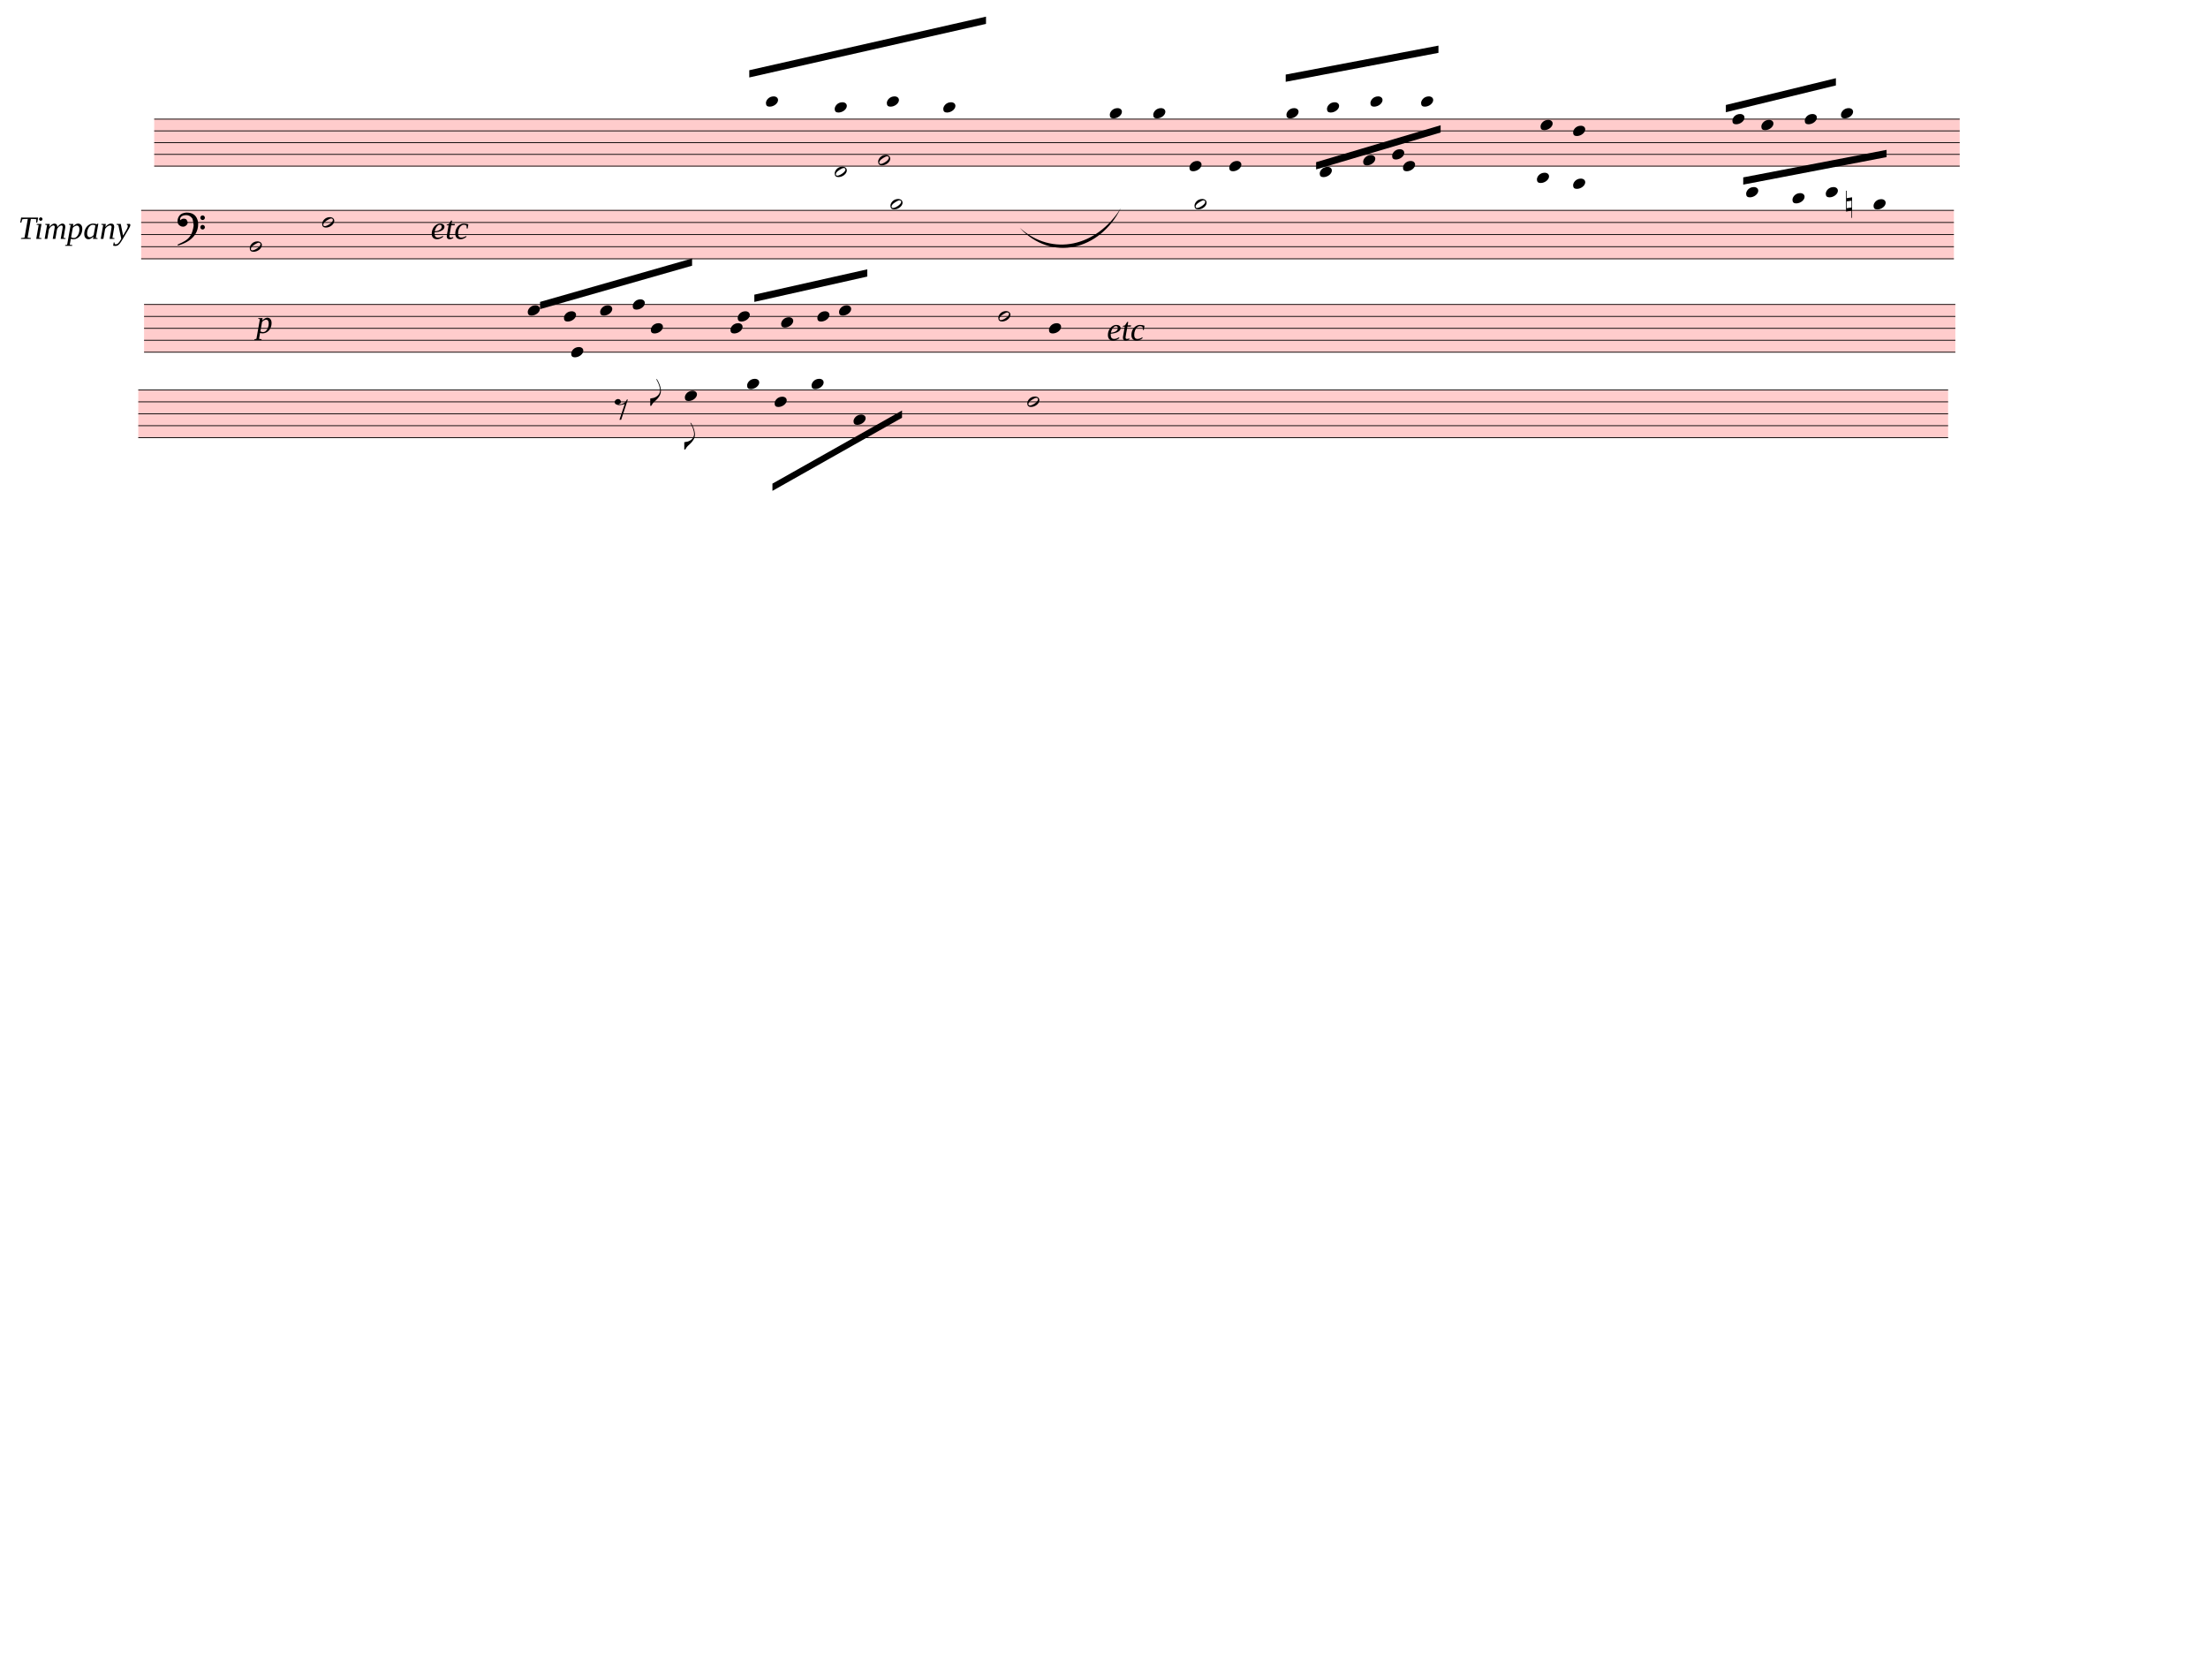
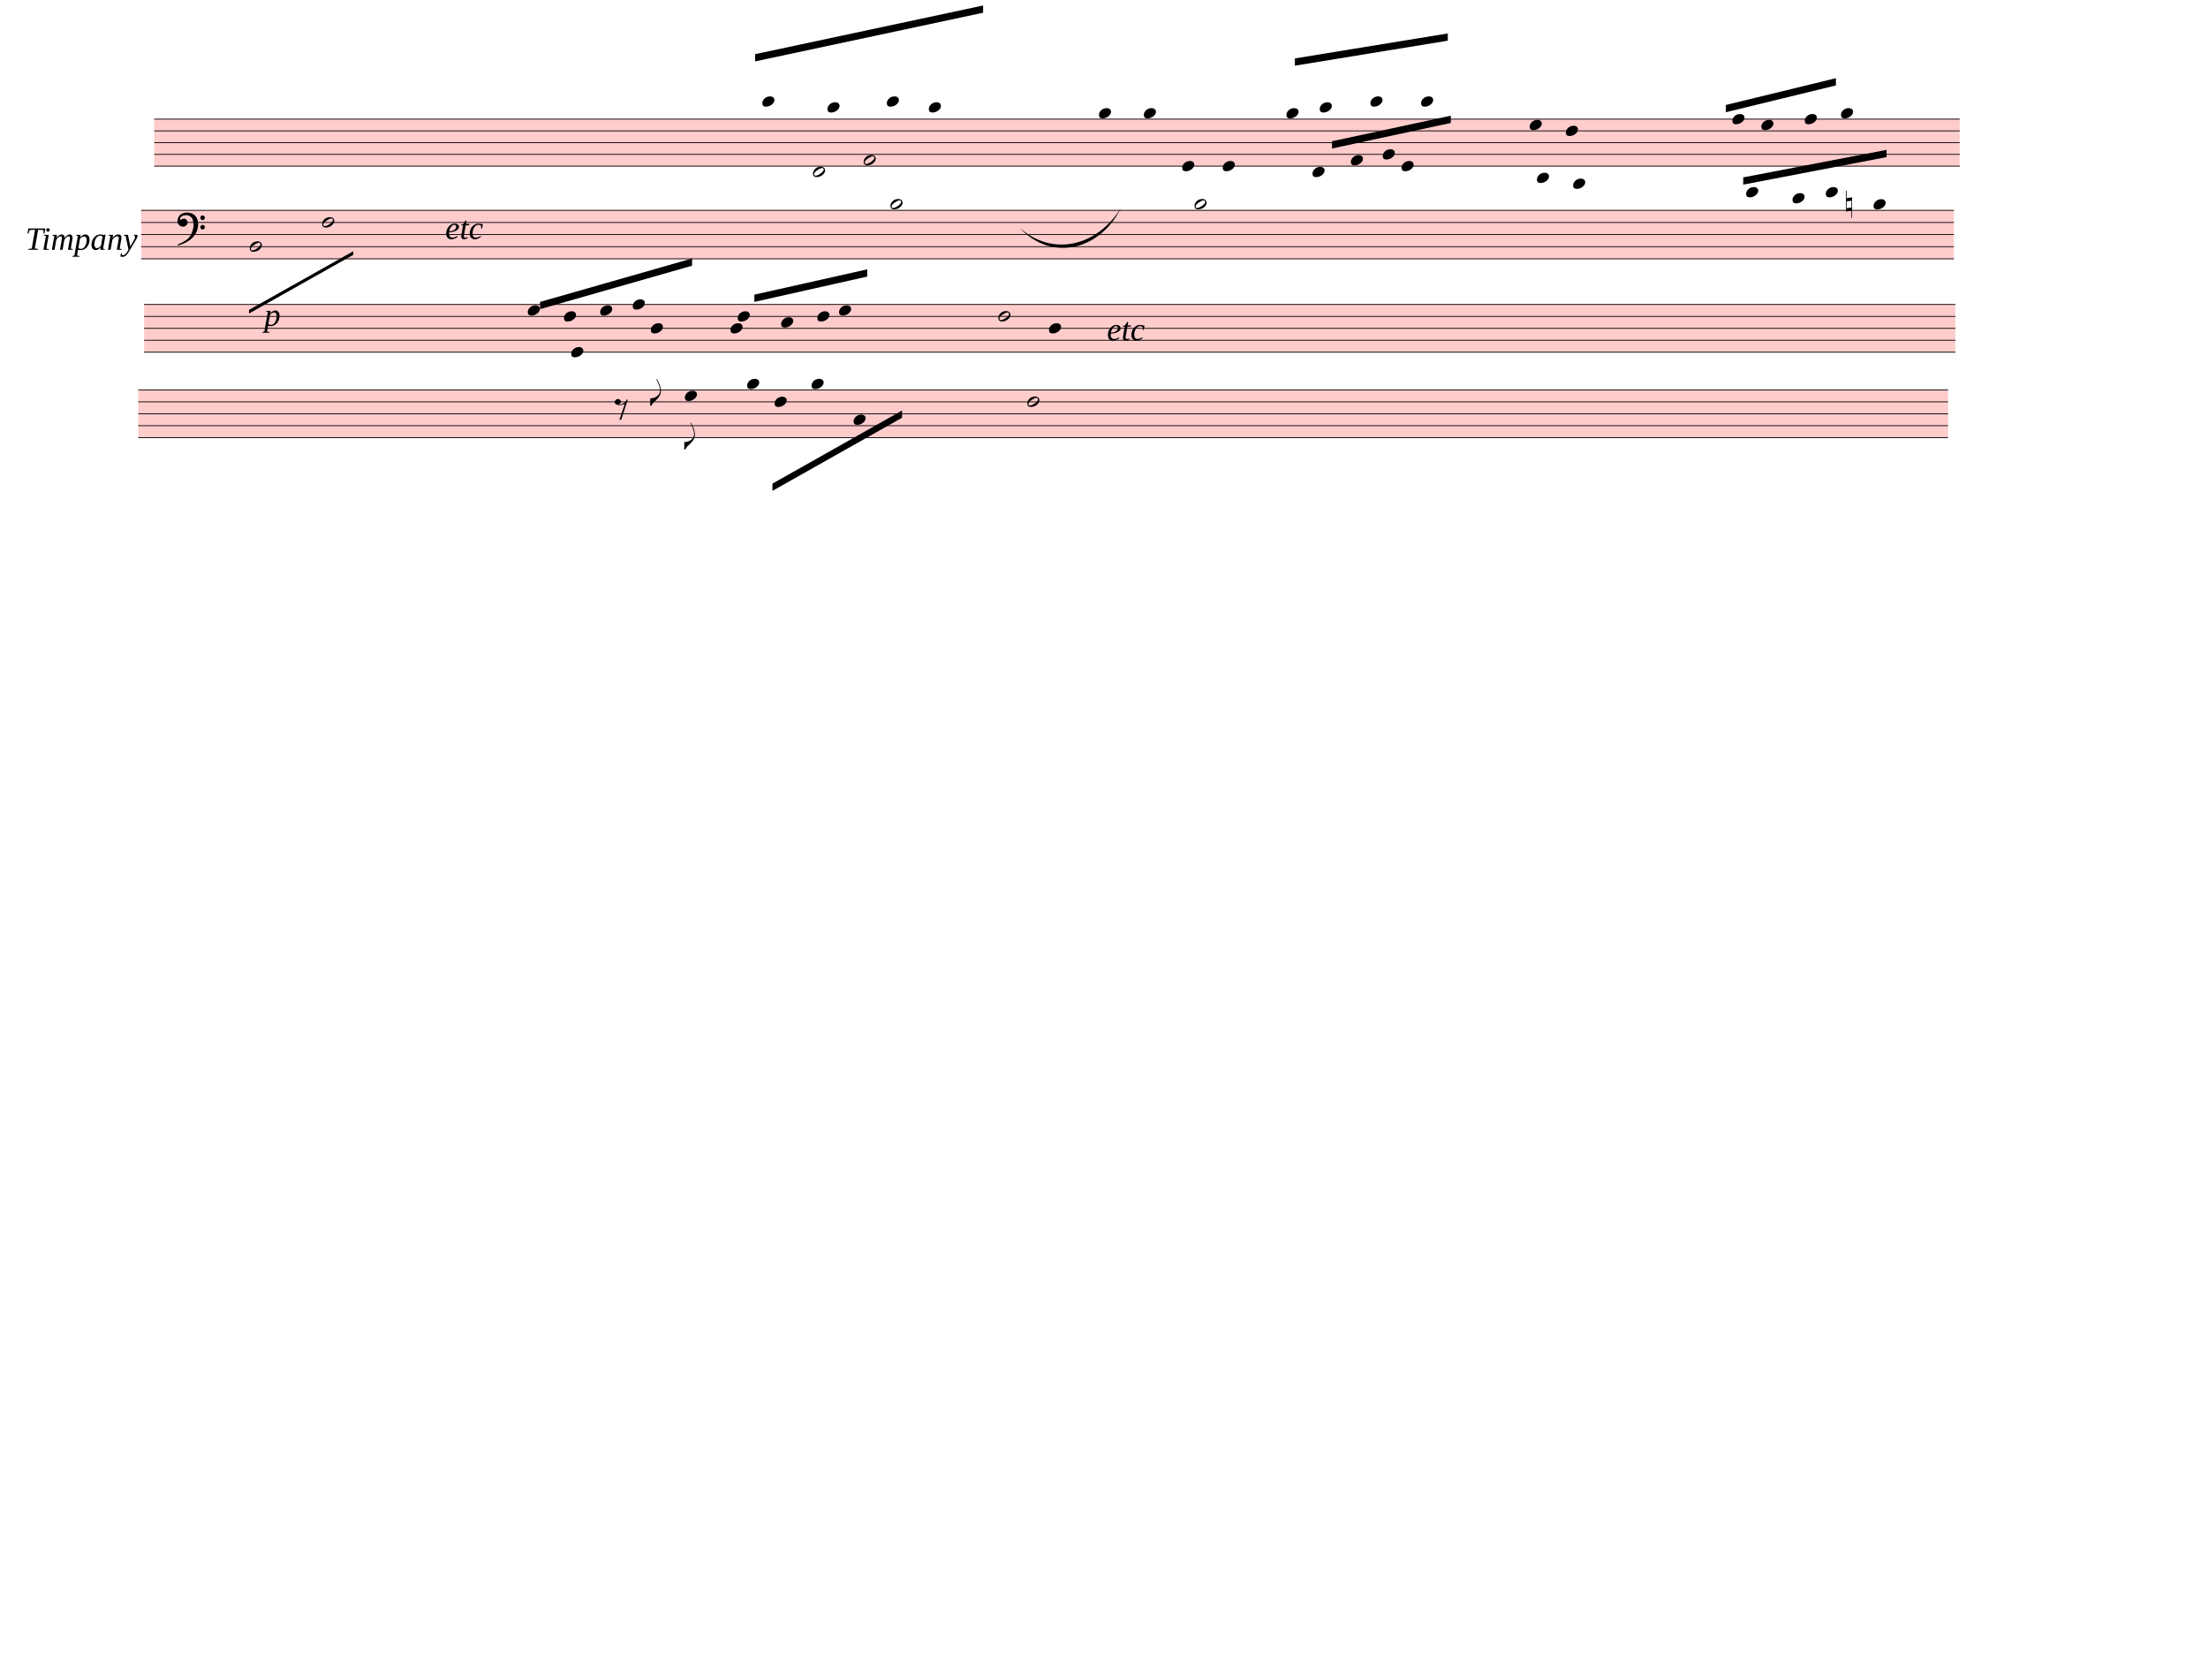
<svg xmlns="http://www.w3.org/2000/svg" width="762.5px" height="580px" viewBox="0 0 27450 20880" version="1.1" overflow="visible">
  <defs>
    <style type="text/css">
    /* .staff * {
      fill: #000;
      stroke: #000;
    }

    .deletionBack {
      fill: #00000033;
    } */
  </style>
    <symbol id="sym_notehead_quarter" viewBox="0 0 1000 1000" overflow="inherit">
      <path transform="scale(1,-1)" d="M0 -39c0 68 73 172 200 172c66 0 114 -37 114 -95c0 -84 -106 -171 -218 -171c-64 0 -96 30 -96 94z" />
    </symbol>
    <symbol id="sym_notehead_half" viewBox="0 0 1000 1000" overflow="inherit">
      <path transform="scale(1,-1)" d="M278 64c0 22 -17 39 -43 39c-12 0 -26 -3 -41 -10c-85 -43 -165 -94 -165 -156c5 -25 15 -32 49 -32c67 11 200 95 200 159zM0 -36c0 68 73 174 200 174c66 0 114 -39 114 -97c0 -84 -106 -173 -218 -173c-64 0 -96 32 -96 96z" />
    </symbol>
    <symbol id="sym_accid_n" viewBox="0 0 1000 1000" overflow="inherit">
      <path transform="scale(1,-1)" d="M0 -188v539h18v-191l139 22v-533h-17v186zM18 -100l122 17v176l-122 -19v-174z" />
    </symbol>
    <symbol id="sym_clef_F" viewBox="0 0 1000 1000" overflow="inherit">
      <path transform="scale(1,-1)" d="M509 -105c0 28 22 51 50 51s51 -23 51 -51s-23 -51 -51 -51s-50 23 -50 51zM509 105c0 28 22 51 50 51s51 -23 51 -51s-23 -51 -51 -51s-50 23 -50 51zM138 84c43 0 63 -11 77 -43l14 -34c0 -16 -2 -27 -6 -35c-2 -9 -8 -17 -17 -27c-22 -24 -49 -38 -73 -38 c-43 0 -63 8 -98 39c-20 18 -31 47 -31 87c0 34 9 65 28 98c26 45 62 69 120 81l32 6l22 1c125 0 203 -51 240 -159c10 -30 15 -61 15 -93c0 -83 -19 -154 -59 -219c-70 -115 -185 -194 -360 -251l-26 -5c-8 0 -13 3 -13 7c2 7 3 8 9 14c47 20 66 30 84 39l68 37 c89 53 143 125 172 226c13 48 17 60 20 87c3 19 4 31 5 34c-5 51 -12 95 -20 123c-8 30 -5 22 -14 35c-6 9 -14 17 -27 29c-29 26 -64 39 -103 39c-44 0 -75 -8 -99 -25c-24 -16 -37 -38 -37 -64v-14c2 -4 3 -7 4 -9c25 23 49 34 73 34z" />
    </symbol>
    <symbol id="sym_flag_eighth_down" viewBox="0 0 1000 1000" overflow="inherit">
      <path transform="scale(1,-1)" d="M179 646c-4 8 -17 30 -18 33l-4 10c0 3 2 5 5 5s7 -2 13 -7c23 -33 46 -81 66 -132c22 -57 35 -125 35 -163c0 -104 -60 -183 -122 -241c-63 -59 -57 -53 -61 -56c-38 -34 -63 -95 -71 -95h-22v190c40 7 69 11 87 16c88 27 168 95 168 200c0 30 -12 89 -30 138 c-17 47 -31 73 -46 102z" />
    </symbol>
    <symbol id="sym_rest_rest8th" viewBox="0 0 1000 1000" overflow="inherit">
      <path transform="scale(1,-1)" d="M0 123c7 34 33 56 69 60c29 -3 43 -9 53 -29c4 -8 7 -15 10 -22c0 -21 -1 -25 -11 -35c-5 -8 -18 -14 -40 -20l12 -3l15 -1c44 0 97 26 122 56c10 11 18 26 24 42c7 1 15 2 22 3l-140 -424h-36l111 330c-10 -6 -27 -12 -53 -16l-52 -8h-10l-20 1c-1 0 -8 3 -21 6 c-37 9 -55 28 -55 60z" />
    </symbol>
  </defs>
  <g class="rastrums">
    <g class="rastrum" data-id="rfb001e6f-0b10-4b47-85a9-5f4d804185a0" style="transform: rotate(0deg); transform-origin: 1917px 1476px;">
      <g class="rastrum bounding-box" data-id="bbox-rfb001e6f-0b10-4b47-85a9-5f4d804185a0">
        <rect x="1917" y="1476" width="22446" height="594" fill="#ff000033" />
      </g>
      <path d="M1917 1481 L24363 1481" stroke-width="10" stroke="black" />
      <path d="M1917 1627 L24363 1627" stroke-width="10" stroke="black" />
      <path d="M1917 1773 L24363 1773" stroke-width="10" stroke="black" />
      <path d="M1917 1919 L24363 1919" stroke-width="10" stroke="black" />
      <path d="M1917 2065 L24363 2065" stroke-width="10" stroke="black" />
    </g>
    <g class="rastrum" data-id="rb5568fa6-7b55-4ac1-898b-b972ac6b75db" style="transform: rotate(0deg); transform-origin: 1755px 2610px;">
      <g class="rastrum bounding-box" data-id="bbox-rb5568fa6-7b55-4ac1-898b-b972ac6b75db">
        <rect x="1755" y="2610" width="22536" height="612" fill="#ff000033" />
      </g>
      <path d="M1755 2615 L24291 2615" stroke-width="10" stroke="black" />
      <path d="M1755 2765.5 L24291 2765.5" stroke-width="10" stroke="black" />
      <path d="M1755 2916 L24291 2916" stroke-width="10" stroke="black" />
      <path d="M1755 3066.5 L24291 3066.5" stroke-width="10" stroke="black" />
      <path d="M1755 3217 L24291 3217" stroke-width="10" stroke="black" />
    </g>
    <g class="rastrum" data-id="r78c38203-2b30-452a-9f58-a4346cbb24e7" style="transform: rotate(0deg); transform-origin: 1791px 3780px;">
      <g class="rastrum bounding-box" data-id="bbox-r78c38203-2b30-452a-9f58-a4346cbb24e7">
        <rect x="1791" y="3780" width="22518" height="603" fill="#ff000033" />
      </g>
      <path d="M1791 3785 L24309 3785" stroke-width="10" stroke="black" />
      <path d="M1791 3933.25 L24309 3933.25" stroke-width="10" stroke="black" />
      <path d="M1791 4081.5 L24309 4081.5" stroke-width="10" stroke="black" />
      <path d="M1791 4229.75 L24309 4229.75" stroke-width="10" stroke="black" />
      <path d="M1791 4378 L24309 4378" stroke-width="10" stroke="black" />
    </g>
    <g class="rastrum" data-id="r7dee493c-be3d-4ebd-8ad2-84f8f2fea0ae" style="transform: rotate(0deg); transform-origin: 1719px 4842px;">
      <g class="rastrum bounding-box" data-id="bbox-r7dee493c-be3d-4ebd-8ad2-84f8f2fea0ae">
        <rect x="1719" y="4842" width="22500" height="603" fill="#ff000033" />
      </g>
      <path d="M1719 4847 L24219 4847" stroke-width="10" stroke="black" />
      <path d="M1719 4995.25 L24219 4995.25" stroke-width="10" stroke="black" />
      <path d="M1719 5143.5 L24219 5143.5" stroke-width="10" stroke="black" />
      <path d="M1719 5291.75 L24219 5291.75" stroke-width="10" stroke="black" />
      <path d="M1719 5440 L24219 5440" stroke-width="10" stroke="black" />
    </g>
  </g>
  <g class="draft" data-label="1" data-id="d9422e4cd-4883-4717-8cc4-56f6f1d15e57">
    <g class="system" data-id="s649813a7-2bc2-426a-b5b0-eaa0326f9ef1">
      <g class="staff" data-n="1" data-rastrum="rfb001e6f-0b10-4b47-85a9-5f4d804185a0" style="transform: rotate(0deg); transform-origin: 1917px 1476px;">
        <g class="note" data-id="df3da43c4-59e4-433c-a32b-439c3acd8f1e" data-stem.dir="up">
          <g class="notehead">
-             <use href="#sym_notehead_quarter" height="480px" width="480px" x="9522" y="1262" />
-           </g>
-           <g class="ledgerLines above">
-             <path d="M9483 1335 L9711 1335" stroke-width="18" />
-           </g>
-           <g class="stem">
-             <path d="M9672 751 L9672 1262" stroke-width="14" />
+             <use href="#sym_notehead_quarter" height="480px" width="480px" x="9477" y="1262" />
+           </g>
+           <g class="ledgerLines above">
+             <path d="M9438 1335 L9666 1335" stroke-width="18" />
+           </g>
+           <g class="stem">
+             <path d="M9627 751 L9627 1262" stroke-width="14" />
          </g>
        </g>
        <g class="note" data-id="de92887ac-faaf-472c-856d-24235ec0df3d" data-stem.dir="up">
          <g class="notehead">
-             <use href="#sym_notehead_quarter" height="480px" width="480px" x="10377" y="1335" />
-           </g>
-           <g class="ledgerLines above">
-             <path d="M10338 1335 L10566 1335" stroke-width="18" />
-           </g>
-           <g class="stem">
-             <path d="M10527 605 L10527 1335" stroke-width="14" />
+             <use href="#sym_notehead_quarter" height="480px" width="480px" x="10287" y="1335" />
+           </g>
+           <g class="ledgerLines above">
+             <path d="M10248 1335 L10476 1335" stroke-width="18" />
+           </g>
+           <g class="stem">
+             <path d="M10437 605 L10437 1335" stroke-width="14" />
          </g>
        </g>
        <g class="note" data-id="ddc4861f1-571f-4394-b8ea-59a15d5107fd" data-stem.dir="up">
          <g class="notehead">
-             <use href="#sym_notehead_half" height="480px" width="480px" x="10377" y="2138" />
+             <use href="#sym_notehead_half" height="480px" width="480px" x="10107" y="2138" />
          </g>
          <g class="ledgerLines below" />
          <g class="stem">
-             <path d="M10527 1846 L10527 2138" stroke-width="14" />
+             <path d="M10257 1846 L10257 2138" stroke-width="14" />
          </g>
        </g>
        <g class="note" data-id="de458527d-d9eb-4b7b-9765-98c94bf378d1" data-stem.dir="up">
          <g class="notehead">
-             <use href="#sym_notehead_half" height="480px" width="480px" x="10917" y="1992" />
-           </g>
-           <g class="stem">
-             <path d="M11067 1627 L11067 1992" stroke-width="14" />
+             <use href="#sym_notehead_half" height="480px" width="480px" x="10737" y="1992" />
+           </g>
+           <g class="stem">
+             <path d="M10887 1627 L10887 1992" stroke-width="14" />
          </g>
        </g>
        <g class="note" data-id="db8f6f353-2a1a-4ebf-94b8-b8abcc699463" data-stem.dir="up">
          <g class="notehead">
            <use href="#sym_notehead_quarter" height="480px" width="480px" x="11025" y="1262" />
          </g>
          <g class="ledgerLines above">
            <path d="M10986 1335 L11214 1335" stroke-width="18" />
          </g>
          <g class="stem">
            <path d="M11175 751 L11175 1262" stroke-width="14" />
          </g>
        </g>
        <g class="note" data-id="d9866d740-546c-426e-9a53-7fb1942ee5a7" data-stem.dir="up">
          <g class="notehead">
-             <use href="#sym_notehead_quarter" height="480px" width="480px" x="11727" y="1335" />
-           </g>
-           <g class="ledgerLines above">
-             <path d="M11688 1335 L11916 1335" stroke-width="18" />
-           </g>
-           <g class="stem">
-             <path d="M11877 897 L11877 1335" stroke-width="14" />
+             <use href="#sym_notehead_quarter" height="480px" width="480px" x="11547" y="1335" />
+           </g>
+           <g class="ledgerLines above">
+             <path d="M11508 1335 L11736 1335" stroke-width="18" />
+           </g>
+           <g class="stem">
+             <path d="M11697 897 L11697 1335" stroke-width="14" />
          </g>
        </g>
        <g class="note" data-id="d8def9e4d-36c3-4819-8c56-ad8f2fef7fe8" data-stem.dir="up">
          <g class="notehead">
-             <use href="#sym_notehead_quarter" height="480px" width="480px" x="13797" y="1408" />
-           </g>
-           <g class="ledgerLines above" />
-           <g class="stem">
-             <path d="M13947 970 L13947 1408" stroke-width="14" />
+             <use href="#sym_notehead_quarter" height="480px" width="480px" x="13662" y="1408" />
+           </g>
+           <g class="ledgerLines above" />
+           <g class="stem">
+             <path d="M13812 970 L13812 1408" stroke-width="14" />
          </g>
        </g>
        <g class="note" data-id="d99d5666d-b822-43f5-aef4-5de073ee6f01" data-stem.dir="up">
          <g class="notehead">
-             <use href="#sym_notehead_quarter" height="480px" width="480px" x="14337" y="1408" />
-           </g>
-           <g class="ledgerLines above" />
-           <g class="stem">
-             <path d="M14487 897 L14487 1408" stroke-width="14" />
+             <use href="#sym_notehead_quarter" height="480px" width="480px" x="14220" y="1408" />
+           </g>
+           <g class="ledgerLines above" />
+           <g class="stem">
+             <path d="M14370 897 L14370 1408" stroke-width="14" />
          </g>
        </g>
        <g class="note" data-id="daf454830-f565-4fa0-851d-776b7f7e4dbf" data-stem.dir="up">
          <g class="notehead">
-             <use href="#sym_notehead_quarter" height="480px" width="480px" x="14787" y="2065" />
-           </g>
-           <g class="stem">
-             <path d="M14937 1554 L14937 2065" stroke-width="14" />
+             <use href="#sym_notehead_quarter" height="480px" width="480px" x="14697" y="2065" />
+           </g>
+           <g class="stem">
+             <path d="M14847 1554 L14847 2065" stroke-width="14" />
          </g>
        </g>
        <g class="note" data-id="d11689e94-aa09-461c-9a8c-ab67df06412f" data-stem.dir="up">
          <g class="notehead">
-             <use href="#sym_notehead_quarter" height="480px" width="480px" x="15282" y="2065" />
-           </g>
-           <g class="stem">
-             <path d="M15432 1481 L15432 2065" stroke-width="14" />
+             <use href="#sym_notehead_quarter" height="480px" width="480px" x="15201" y="2065" />
+           </g>
+           <g class="stem">
+             <path d="M15351 1481 L15351 2065" stroke-width="14" />
          </g>
        </g>
        <g class="note" data-id="d9cddb1e6-bd55-48bb-b8a0-c1aabb690e34" data-stem.dir="up">
          <g class="notehead">
            <use href="#sym_notehead_quarter" height="480px" width="480px" x="15993" y="1408" />
          </g>
          <g class="ledgerLines above" />
          <g class="stem">
            <path d="M16143 605 L16143 1408" stroke-width="14" />
          </g>
        </g>
        <g class="note" data-id="d2f0afe88-349d-4d67-a87c-0ec49fe07386" data-stem.dir="up">
          <g class="notehead">
-             <use href="#sym_notehead_quarter" height="480px" width="480px" x="16407" y="2138" />
+             <use href="#sym_notehead_quarter" height="480px" width="480px" x="16317" y="2138" />
          </g>
          <g class="ledgerLines below" />
          <g class="stem">
-             <path d="M16557 1773 L16557 2138" stroke-width="14" />
+             <path d="M16467 1773 L16467 2138" stroke-width="14" />
          </g>
        </g>
        <g class="note" data-id="d23ec600c-50fb-4702-a3d1-ac1a4500c7ef" data-stem.dir="up">
          <g class="notehead">
-             <use href="#sym_notehead_quarter" height="480px" width="480px" x="16497" y="1335" />
-           </g>
-           <g class="ledgerLines above">
-             <path d="M16458 1335 L16686 1335" stroke-width="18" />
-           </g>
-           <g class="stem">
-             <path d="M16647 751 L16647 1335" stroke-width="14" />
+             <use href="#sym_notehead_quarter" height="480px" width="480px" x="16407" y="1335" />
+           </g>
+           <g class="ledgerLines above">
+             <path d="M16368 1335 L16596 1335" stroke-width="18" />
+           </g>
+           <g class="stem">
+             <path d="M16557 678 L16557 1335" stroke-width="14" />
          </g>
        </g>
        <g class="note" data-id="d42bb9979-b9a2-40cf-8865-82fefd4cfbdc" data-stem.dir="up">
          <g class="notehead">
-             <use href="#sym_notehead_quarter" height="480px" width="480px" x="16947" y="1992" />
-           </g>
-           <g class="stem">
-             <path d="M17097 1700 L17097 1992" stroke-width="14" />
+             <use href="#sym_notehead_quarter" height="480px" width="480px" x="16794" y="1992" />
+           </g>
+           <g class="stem">
+             <path d="M16944 1554 L16944 1992" stroke-width="14" />
          </g>
        </g>
        <g class="note" data-id="d05ebd937-fc28-4135-9751-39ae83b8fed2" data-stem.dir="up">
          <g class="notehead">
            <use href="#sym_notehead_quarter" height="480px" width="480px" x="17037" y="1262" />
          </g>
          <g class="ledgerLines above">
            <path d="M16998 1335 L17226 1335" stroke-width="18" />
          </g>
          <g class="stem">
-             <path d="M17187 1116 L17187 1262" stroke-width="14" />
+             <path d="M17187 1043 L17187 1262" stroke-width="14" />
          </g>
        </g>
        <g class="note" data-id="d0cb0c66b-c6fb-44a0-a928-b98f2f39d44b" data-stem.dir="up">
          <g class="notehead">
-             <use href="#sym_notehead_quarter" height="480px" width="480px" x="17307" y="1919" />
-           </g>
-           <g class="stem">
-             <path d="M17457 1481 L17457 1919" stroke-width="14" />
+             <use href="#sym_notehead_quarter" height="480px" width="480px" x="17190" y="1919" />
+           </g>
+           <g class="stem">
+             <path d="M17340 1408 L17340 1919" stroke-width="14" />
          </g>
        </g>
        <g class="note" data-id="d3d7cf415-ead7-412e-b867-35cd7a2305d6" data-stem.dir="up">
          <g class="notehead">
-             <use href="#sym_notehead_quarter" height="480px" width="480px" x="17442" y="2065" />
-           </g>
-           <g class="stem">
-             <path d="M17592 1481 L17592 2065" stroke-width="14" />
+             <use href="#sym_notehead_quarter" height="480px" width="480px" x="17424" y="2065" />
+           </g>
+           <g class="stem">
+             <path d="M17574 1408 L17574 2065" stroke-width="14" />
          </g>
        </g>
        <g class="note" data-id="d2c6f7e31-e115-4364-ae1f-7245e0c735da" data-stem.dir="up">
          <g class="notehead">
            <use href="#sym_notehead_quarter" height="480px" width="480px" x="17667" y="1262" />
          </g>
          <g class="ledgerLines above">
            <path d="M17628 1335 L17856 1335" stroke-width="18" />
          </g>
          <g class="stem">
            <path d="M17817 386 L17817 1262" stroke-width="14" />
          </g>
        </g>
        <g class="note" data-id="de6db4374-6769-46b2-aec5-a08e0bb29669" data-stem.dir="down">
          <g class="notehead">
            <use href="#sym_notehead_quarter" height="480px" width="480px" x="19107" y="2211" />
          </g>
          <g class="ledgerLines below">
            <path d="M19068 2211 L19296 2211" stroke-width="18" />
          </g>
          <g class="stem">
            <path d="M19107 2211 L19107 2795" stroke-width="14" />
          </g>
        </g>
        <g class="note" data-id="d40eb29cb-0d96-47c3-b69c-4df49465f95c" data-stem.dir="up">
          <g class="notehead">
-             <use href="#sym_notehead_quarter" height="480px" width="480px" x="19152" y="1554" />
-           </g>
-           <g class="stem">
-             <path d="M19302 1481 L19302 1554" stroke-width="14" />
+             <use href="#sym_notehead_quarter" height="480px" width="480px" x="19017" y="1554" />
+           </g>
+           <g class="stem">
+             <path d="M19167 1481 L19167 1554" stroke-width="14" />
          </g>
        </g>
        <g class="note" data-id="db6ebdc9c-14fe-4119-9f59-a4297b42398d" data-stem.dir="down">
          <g class="notehead">
            <use href="#sym_notehead_quarter" height="480px" width="480px" x="19557" y="2284" />
          </g>
          <g class="ledgerLines below">
            <path d="M19518 2211 L19746 2211" stroke-width="18" />
          </g>
          <g class="stem">
            <path d="M19557 2284 L19557 2357" stroke-width="14" />
          </g>
        </g>
        <g class="note" data-id="dca4ea857-4ee9-4843-b1f9-f88faf283e2d" data-stem.dir="up">
          <g class="notehead">
-             <use href="#sym_notehead_quarter" height="480px" width="480px" x="19557" y="1627" />
-           </g>
-           <g class="stem">
-             <path d="M19707 1262 L19707 1627" stroke-width="14" />
+             <use href="#sym_notehead_quarter" height="480px" width="480px" x="19467" y="1627" />
+           </g>
+           <g class="stem">
+             <path d="M19617 1262 L19617 1627" stroke-width="14" />
          </g>
        </g>
        <g class="note" data-id="d91a95c07-035d-4ea3-bb9f-d18063943422" data-stem.dir="up">
          <g class="notehead">
            <use href="#sym_notehead_quarter" height="480px" width="480px" x="21537" y="1481" />
          </g>
          <g class="stem">
            <path d="M21687 1116 L21687 1481" stroke-width="14" />
          </g>
        </g>
        <g class="note" data-id="d0aa027eb-c5ee-41c9-a3b9-48414fdb6f59" data-stem.dir="up">
          <g class="notehead">
            <use href="#sym_notehead_quarter" height="480px" width="480px" x="21897" y="1554" />
          </g>
          <g class="stem">
            <path d="M22047 1043 L22047 1554" stroke-width="14" />
          </g>
        </g>
        <g class="note" data-id="dee212d51-afbf-4d05-a3c8-e970ca9c9c3e" data-stem.dir="up">
          <g class="notehead">
            <use href="#sym_notehead_quarter" height="480px" width="480px" x="22437" y="1481" />
          </g>
          <g class="stem">
            <path d="M22587 970 L22587 1481" stroke-width="14" />
          </g>
        </g>
        <g class="note" data-id="dc8349c56-898d-49eb-be94-a8dc7f527bfa" data-stem.dir="up">
          <g class="notehead">
            <use href="#sym_notehead_quarter" height="480px" width="480px" x="22887" y="1408" />
          </g>
          <g class="ledgerLines above" />
          <g class="stem">
            <path d="M23037 678 L23037 1408" stroke-width="14" />
          </g>
        </g>
      </g>
      <g class="staff" data-n="2" data-rastrum="rb5568fa6-7b55-4ac1-898b-b972ac6b75db" style="transform: rotate(0deg); transform-origin: 1755px 2610px;">
        <g class="note" data-id="d1040ab7e-d9dc-454d-aeb7-f1efe19f2418" data-stem.dir="down">
          <g class="notehead">
            <use href="#sym_notehead_half" height="480px" width="480px" x="3105" y="3066.5" />
          </g>
          <g class="stem">
            <path d="M3105 3066.5 L3105 3819" stroke-width="14" />
          </g>
        </g>
        <g class="note" data-id="de9870fac-5b5d-4a77-95ae-2ec30afdcd2b" data-stem.dir="down">
          <g class="notehead">
            <use href="#sym_notehead_half" height="480px" width="480px" x="4005" y="2765.5" />
          </g>
          <g class="stem">
            <path d="M4005 2765.5 L4005 3593.25" stroke-width="14" />
          </g>
        </g>
        <g class="note" data-id="d3b01afb4-6811-49c6-a8b5-842ec8da46c7" data-stem.dir="down">
          <g class="notehead">
            <use href="#sym_notehead_half" height="480px" width="480px" x="11070" y="2539.75" />
          </g>
          <g class="ledgerLines above" />
          <g class="stem">
            <path d="M11070 2539.75 L11070 4120" stroke-width="14" />
          </g>
        </g>
        <g class="note" data-id="d2e9d8cab-c5de-4785-83db-27a21b3da523" data-stem.dir="down">
          <g class="notehead">
            <use href="#sym_notehead_half" height="480px" width="480px" x="14850" y="2539.75" />
          </g>
          <g class="ledgerLines above" />
          <g class="stem">
            <path d="M14850 2539.75 L14850 3743.75" stroke-width="14" />
          </g>
        </g>
        <g class="note" data-id="d949d2f9b-d572-42be-bfcf-e1bea11146fc" data-stem.dir="up">
          <g class="notehead">
            <use href="#sym_notehead_quarter" height="480px" width="480px" x="21708" y="2389.25" />
          </g>
          <g class="ledgerLines above">
            <path d="M21669 2464.5 L21897 2464.5" stroke-width="18" />
          </g>
          <g class="stem">
            <path d="M21858 1937.75 L21858 2389.25" stroke-width="14" />
          </g>
        </g>
        <g class="note" data-id="d8a921a84-3815-4ac0-9a47-7ff5ee97e5b9" data-stem.dir="up">
          <g class="notehead">
            <use href="#sym_notehead_quarter" height="480px" width="480px" x="22284" y="2464.5" />
          </g>
          <g class="ledgerLines above">
            <path d="M22245 2464.5 L22473 2464.5" stroke-width="18" />
          </g>
          <g class="stem">
            <path d="M22434 1937.75 L22434 2464.5" stroke-width="14" />
          </g>
        </g>
        <g class="note" data-id="d78efd099-f4eb-4c1d-a984-165f7f0628ca" data-stem.dir="up">
          <g class="notehead">
            <use href="#sym_notehead_quarter" height="480px" width="480px" x="22698" y="2389.25" />
          </g>
          <g class="ledgerLines above">
            <path d="M22659 2464.5 L22887 2464.5" stroke-width="18" />
          </g>
          <g class="stem">
            <path d="M22848 2314 L22848 2389.25" stroke-width="14" />
          </g>
        </g>
        <g class="note" data-id="dd3986830-56e4-4e4e-b894-03c67a92c765" data-stem.dir="up">
          <g class="notehead">
            <use href="#sym_notehead_quarter" height="480px" width="480px" x="23292" y="2539.75" />
          </g>
          <g class="ledgerLines above" />
          <g class="stem">
            <path d="M23442 1862.5 L23442 2539.75" stroke-width="14" />
          </g>
        </g>
        <g class="accid" data-id="d840554d1-c6d9-414e-93ff-729894be5168">
          <use href="#sym_accid_n" height="480px" width="480px" x="22950" y="2539.75" />
        </g>
        <g class="clef" data-id="d70e7fa6f-6b4d-4240-8a53-858caa1ababa">
          <use href="#sym_clef_F" height="561px" width="561px" x="2205" y="2765.5" />
        </g>
      </g>
      <g class="barLine" data-id="d64550251-b57e-4b40-8925-0fe02b440e92">
        <path d="M13185 1628.1 L12889.8 3705.3" stroke-width="27" />
      </g>
      <g class="barLine" data-id="d5a1b45e2-36cc-4229-9bc9-024285e5de6d">
        <path d="M18283.5 1389.6 L17718.3 4166.1" stroke-width="27" />
      </g>
      <g class="barLine" data-id="d95ec44bd-891b-4d09-beb7-1102c6e49785">
        <path d="M23956.2 1350 L23451.3 4044.6" stroke-width="27" />
      </g>
      <g class="barLine" data-id="d4a4dcce9-f86a-4799-a689-870f2e5d9ee8">
        <path d="M5355 3690 L4788 5850" stroke-width="27" />
      </g>
      <g class="beam" data-id="b8451d02c-03f4-4772-958c-443a40fb67ec" style="transform: rotate(0deg); transform-origin: 1917px 1476px;">
-         <polygon points="16362,2016 17910,1557 17910,1647 16362,2106" stroke-opacity="1" fill-opacity="1" />
+         <polygon points="16560,1755.9 18036.9,1438.2 18036.9,1528.2 16560,1845.9" stroke-opacity="1" fill-opacity="1" />
      </g>
      <g class="beam" data-id="bcd1e548f-3f68-479c-9b26-da8c0abae6ce" style="transform: rotate(0deg); transform-origin: 1917px 1476px;">
-         <polygon points="15984,927 17883,567 17883,657 15984,1017" stroke-opacity="1" fill-opacity="1" />
+         <polygon points="16098.3,726.3 17999.1,415.8 17999.1,505.8 16098.3,816.3" stroke-opacity="1" fill-opacity="1" />
      </g>
      <g class="beam" data-id="b0e248b2f-ffbd-4a97-b838-652dc65eb5e9" style="transform: rotate(0deg); transform-origin: 1917px 1476px;">
        <polygon points="21456,1305 22824,972 22824,1062 21456,1395" stroke-opacity="1" fill-opacity="1" />
      </g>
      <g class="beam" data-id="b7560dd43-5e6d-4611-8b9b-9e023ae7a7b9" style="transform: rotate(0deg); transform-origin: 1755px 2610px;">
        <polygon points="21672,2205 23454,1863 23454,1953 21672,2295" stroke-opacity="1" fill-opacity="1" />
      </g>
      <g class="beam" data-id="b2b1b8ad9-2233-4d56-b2f9-23e455d0bbe7" style="transform: rotate(0deg); transform-origin: 1917px 1476px;">
-         <polygon points="9315,873 12258,207 12258,297 9315,963" stroke-opacity="1" fill-opacity="1" />
+         <polygon points="9387.9,673.2 12222,68.4 12222,158.4 9387.9,763.2" stroke-opacity="1" fill-opacity="1" />
+       </g>
+       <g class="line fTrem" data-class="line fTrem" data-id="d4fe3eaf8-7e27-4e24-b1ad-23d21e696e16" style="transform: rotate(0deg); transform-origin: 1755px 2610px;">
+         <polygon points="3096,3852 4392,3123 4392,3168 3096,3897" stroke-opacity="1" fill-opacity="1" />
      </g>
      <g class="dir" data-id="ddc4e72a6-82f4-4567-a707-e5a56d2bd243" data-class="dir" id="ddc4e72a6-82f4-4567-a707-e5a56d2bd243" style="font-style: italic;">
-         <text x="225" y="2970" text-anchor="start" font-size="0px" textLength="2610px">
+         <text x="315" y="3105" text-anchor="start" font-size="0px" textLength="2610px">
          <tspan font-size="405px">Timpany</tspan>
        </text>
      </g>
      <g class="dir" data-id="d9248caf8-40b4-41cf-bdcc-9498b37846c4" data-class="dir" id="d9248caf8-40b4-41cf-bdcc-9498b37846c4" style="font-style: italic;">
-         <text x="5355" y="2970" text-anchor="start" font-size="0px" textLength="1710px">
+         <text x="5535" y="2970" text-anchor="start" font-size="0px" textLength="1620px">
          <tspan font-size="405px">etc</tspan>
        </text>
      </g>
      <g class="dynam" data-id="d8bb5c0b6-7245-4191-9177-de7fcd091a21" data-class="dynam" id="d8bb5c0b6-7245-4191-9177-de7fcd091a21">
-         <text x="3186" y="4140" text-anchor="start" font-size="0px" textLength="720px">
+         <text x="3285" y="4050" text-anchor="start" font-size="0px" textLength="630px">
          <tspan id="d8bb5c0b6-7245-4191-9177-de7fcd091a21_tspan" class="text">
            <tspan font-size="405px" font-style="italic">p</tspan>
          </tspan>
        </text>
      </g>
      <g class="curve" data-id="da20c3421-b45e-415c-b04f-3aed5cf9cb82" data-class="curve">
        <path d="M12676.50,2831.40 C13084.20,3195.90 13637.70,3064.50 13936.50,2583.90 C13674.45,3115.67 13069.35,3257.13 12676.50,2831.40" stroke-width="9" stroke-linecap="round" stroke-linejoin="round" />
      </g>
    </g>
    <g class="system" data-id="s125ca517-22d1-46a6-bf5e-82992d7569b3">
      <g class="staff" data-n="1" data-rastrum="r78c38203-2b30-452a-9f58-a4346cbb24e7" style="transform: rotate(0deg); transform-origin: 1791px 3780px;">
        <g class="note" data-id="d1bc74d77-0715-4b6f-9927-d62b9ec95b22" data-stem.dir="up">
          <g class="notehead">
            <use href="#sym_notehead_quarter" height="480px" width="480px" x="6561" y="3859.125" />
          </g>
          <g class="stem">
            <path d="M6711 3414.375 L6711 3859.125" stroke-width="14" />
          </g>
        </g>
        <g class="note" data-id="d54e90b48-1334-4486-acfc-8e08738b954f" data-stem.dir="down">
          <g class="notehead">
            <use href="#sym_notehead_quarter" height="480px" width="480px" x="7101" y="4378" />
          </g>
          <g class="stem">
            <path d="M7101 4378 L7101 5119.25" stroke-width="14" />
          </g>
        </g>
        <g class="note" data-id="dfc3948a1-e186-4083-9ddc-e82f370771b4" data-stem.dir="up">
          <g class="notehead">
            <use href="#sym_notehead_quarter" height="480px" width="480px" x="7011" y="3933.25" />
          </g>
          <g class="stem">
            <path d="M7161 3266.125 L7161 3933.25" stroke-width="14" />
          </g>
        </g>
        <g class="note" data-id="d6d26c49f-18b0-4b12-b296-800ef0410f3f" data-stem.dir="up">
          <g class="notehead">
            <use href="#sym_notehead_quarter" height="480px" width="480px" x="7461" y="3859.125" />
          </g>
          <g class="stem">
            <path d="M7611 3414.375 L7611 3859.125" stroke-width="14" />
          </g>
        </g>
        <g class="note" data-id="de10fafd7-6d1b-493c-9b6e-4388983135e1" data-stem.dir="up">
          <g class="notehead">
            <use href="#sym_notehead_quarter" height="480px" width="480px" x="7866" y="3785" />
          </g>
          <g class="stem">
            <path d="M8016 2969.625 L8016 3785" stroke-width="14" />
          </g>
        </g>
        <g class="note" data-id="d0135cfef-e490-4cf7-847a-f9425d497341" data-stem.dir="down">
          <g class="notehead">
            <use href="#sym_notehead_quarter" height="480px" width="480px" x="8091" y="4081.5" />
          </g>
          <g class="stem">
            <path d="M8091 4081.5 L8091 5045.125" stroke-width="14" />
            <g class="flag down">
              <use href="#sym_flag_eighth_down" height="480px" width="480px" x="8084" y="5045.125" />
            </g>
          </g>
        </g>
        <g class="note" data-id="df5ba4e1c-fe88-46d9-8fa3-b24f2340058d" data-stem.dir="up">
          <g class="notehead">
            <use href="#sym_notehead_quarter" height="480px" width="480px" x="9171" y="3933.25" />
          </g>
          <g class="stem">
            <path d="M9321 3414.375 L9321 3933.25" stroke-width="14" />
          </g>
        </g>
        <g class="note" data-id="d10c11cbc-1663-40e3-8393-07112b36e60f" data-stem.dir="down">
          <g class="notehead">
            <use href="#sym_notehead_quarter" height="480px" width="480px" x="9081" y="4081.5" />
          </g>
          <g class="stem">
            <path d="M9081 4081.5 L9081 5786.375" stroke-width="14" />
          </g>
        </g>
        <g class="note" data-id="d85deadb5-bf2e-4708-90a1-bce7132258d6" data-stem.dir="up">
          <g class="notehead">
            <use href="#sym_notehead_quarter" height="480px" width="480px" x="9711" y="4007.375" />
          </g>
          <g class="stem">
            <path d="M9861 3488.5 L9861 4007.375" stroke-width="14" />
          </g>
        </g>
        <g class="note" data-id="da876c24c-18ff-46bc-96b3-e8aacd888053" data-stem.dir="up">
          <g class="notehead">
            <use href="#sym_notehead_quarter" height="480px" width="480px" x="10161" y="3933.25" />
          </g>
          <g class="stem">
            <path d="M10311 3488.5 L10311 3933.25" stroke-width="14" />
          </g>
        </g>
        <g class="note" data-id="d04f9d4fb-dd39-44ef-b16b-ddc64faf9e99" data-stem.dir="up">
          <g class="notehead">
            <use href="#sym_notehead_quarter" height="480px" width="480px" x="10431" y="3859.125" />
          </g>
          <g class="stem">
            <path d="M10581 3192 L10581 3859.125" stroke-width="14" />
          </g>
        </g>
        <g class="note" data-id="df9128d2e-4d22-4b0f-9047-79056f114d5f" data-stem.dir="up">
          <g class="notehead">
            <use href="#sym_notehead_half" height="480px" width="480px" x="12411" y="3933.25" />
          </g>
          <g class="stem">
            <path d="M12561 3562.625 L12561 3933.25" stroke-width="14" />
          </g>
        </g>
        <g class="note" data-id="d38a149cc-d66f-4568-ae60-168c49560e71" data-stem.dir="up">
          <g class="notehead">
            <use href="#sym_notehead_quarter" height="480px" width="480px" x="13041" y="4081.5" />
          </g>
          <g class="stem">
            <path d="M13191 3488.5 L13191 4081.5" stroke-width="14" />
          </g>
        </g>
      </g>
      <g class="staff" data-n="2" data-rastrum="r7dee493c-be3d-4ebd-8ad2-84f8f2fea0ae" style="transform: rotate(0deg); transform-origin: 1719px 4842px;">
        <g class="note" data-id="d5bf9b7a4-f7fe-46cd-bb54-bce17e3336f9" data-stem.dir="down">
          <g class="notehead">
            <use href="#sym_notehead_quarter" height="480px" width="480px" x="8514" y="4921.125" />
          </g>
          <g class="stem">
            <path d="M8514 4921.125 L8514 5588.25" stroke-width="14" />
            <g class="flag down">
              <use href="#sym_flag_eighth_down" height="480px" width="480px" x="8507" y="5588.25" />
            </g>
          </g>
        </g>
        <g class="note" data-id="dc3d49817-c895-4a92-9c5b-58064bfc456f" data-stem.dir="down">
          <g class="notehead">
            <use href="#sym_notehead_quarter" height="480px" width="480px" x="9288" y="4772.875" />
          </g>
          <g class="ledgerLines above" />
          <g class="stem">
            <path d="M9288 4772.875 L9288 5662.375" stroke-width="14" />
          </g>
        </g>
        <g class="note" data-id="d6149a8c8-2fb9-4ac0-9d54-325cca3ded1f" data-stem.dir="down">
          <g class="notehead">
            <use href="#sym_notehead_quarter" height="480px" width="480px" x="9630" y="4995.25" />
          </g>
          <g class="stem">
            <path d="M9630 4995.25 L9630 5662.375" stroke-width="14" />
          </g>
        </g>
        <g class="note" data-id="da1b412eb-7a44-4257-aea2-6cc6caa01f4c" data-stem.dir="down">
          <g class="notehead">
            <use href="#sym_notehead_quarter" height="480px" width="480px" x="10089" y="4772.875" />
          </g>
          <g class="ledgerLines above" />
          <g class="stem">
            <path d="M10089 4772.875 L10089 5736.5" stroke-width="14" />
          </g>
        </g>
        <g class="note" data-id="d5f2631a1-c819-4d43-aa78-ea1ca0bdb649" data-stem.dir="down">
          <g class="notehead">
            <use href="#sym_notehead_quarter" height="480px" width="480px" x="10611" y="5217.625" />
          </g>
          <g class="stem">
            <path d="M10611 5217.625 L10611 5662.375" stroke-width="14" />
          </g>
        </g>
        <g class="note" data-id="d61e7264a-68ed-41ca-b2f1-1aa84720c241" data-stem.dir="down">
          <g class="notehead">
            <use href="#sym_notehead_half" height="480px" width="480px" x="12771" y="4995.25" />
          </g>
          <g class="stem">
            <path d="M12771 4995.25 L12771 5736.5" stroke-width="14" />
          </g>
        </g>
        <g class="rest" data-id="d98d00ab2-0542-4955-8031-a7cc1a154c1b">
          <use href="#sym_rest_rest8th" height="597px" width="597px" x="7641" y="5069.375" />
        </g>
      </g>
      <g class="barLine" data-id="d41c536ab-bcbb-4ce9-8a8f-34b6a1c34d5b">
        <path d="M11339.1 3777.3 L10859.4 6191.1" stroke-width="27" />
      </g>
      <g class="beam" data-id="bf9130928-5279-453d-8ff3-d2af51dc092a" style="transform: rotate(0deg); transform-origin: 1791px 3780px;">
        <polygon points="6714,3753 8604,3213 8604,3303 6714,3843" stroke-opacity="1" fill-opacity="1" />
      </g>
      <g class="beam" data-id="b8ef1e36d-ad80-4159-aea1-84158c33b9a0" style="transform: rotate(0deg); transform-origin: 1791px 3780px;">
        <polygon points="9378,3663 10782,3348 10782,3438 9378,3753" stroke-opacity="1" fill-opacity="1" />
      </g>
      <g class="beam" data-id="bb93fb9b5-30dd-4dcf-a6a1-7ed5a5b8dde1" style="transform: rotate(0deg); transform-origin: 1719px 4842px;">
        <polygon points="9603,6012 11214,5103 11214,5193 9603,6102" stroke-opacity="1" fill-opacity="1" />
      </g>
      <g class="dir" data-id="d472da40e-8a29-48ab-ba42-a3a0dfb4797d" data-class="dir" id="d472da40e-8a29-48ab-ba42-a3a0dfb4797d" style="font-style: italic;">
        <text x="13761" y="4230" text-anchor="start" font-size="0px" textLength="1350px">
          <tspan font-size="405px">etc</tspan>
        </text>
      </g>
    </g>
    <g class="deletions" />
  </g>
</svg>
